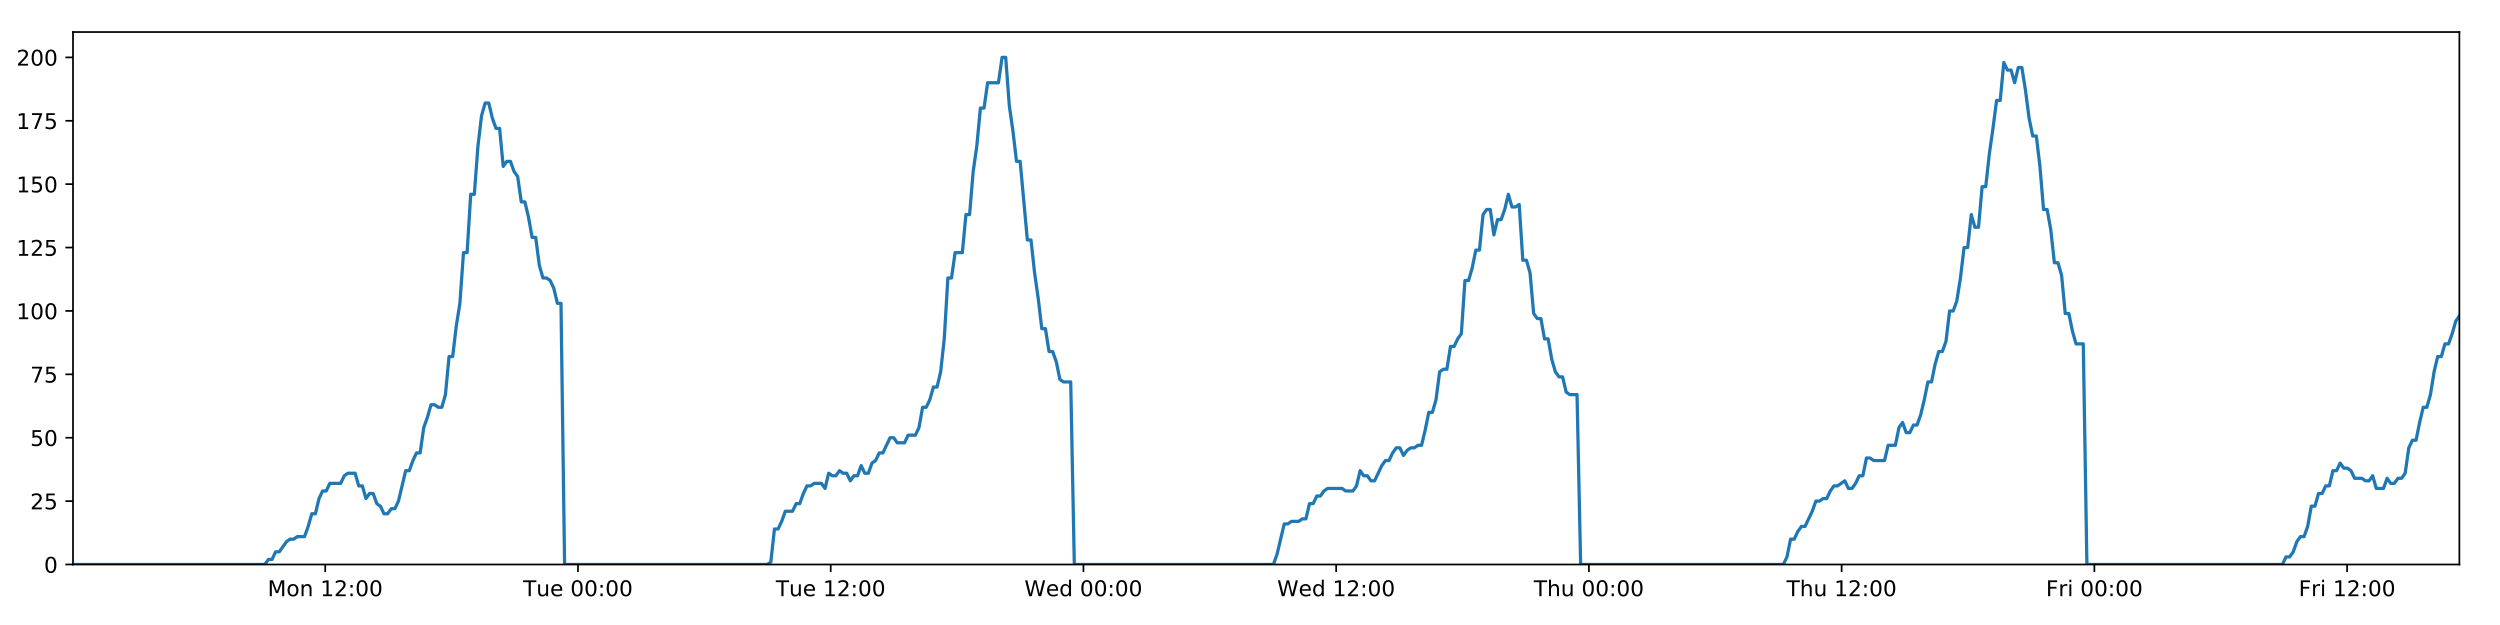
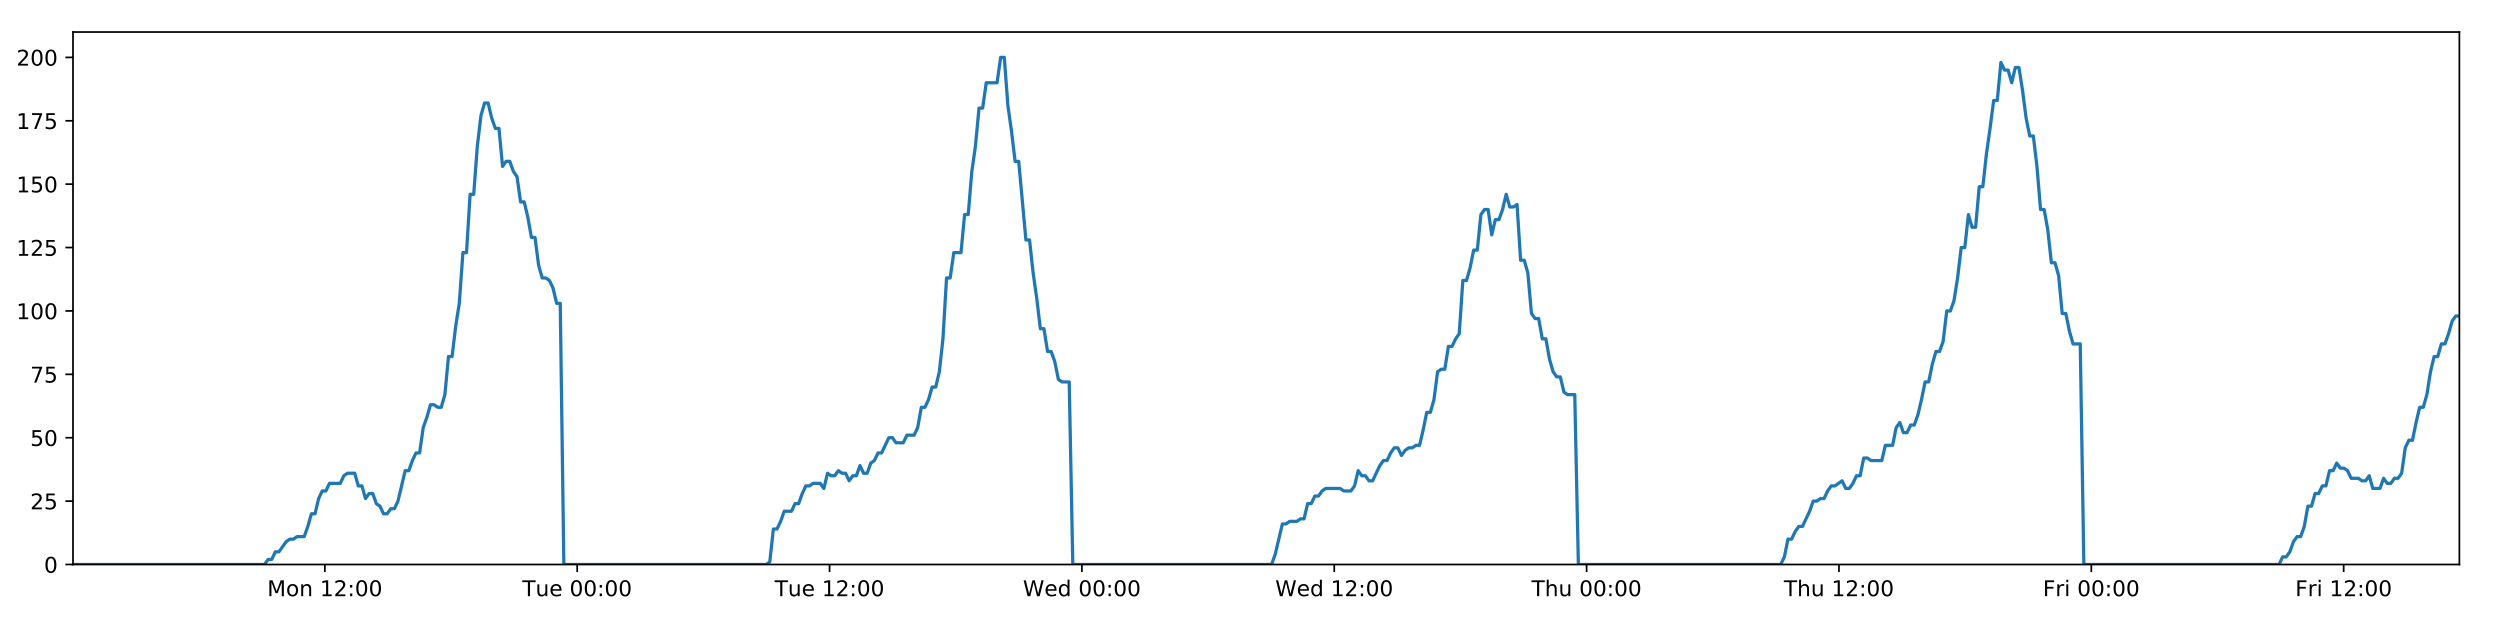
<svg xmlns="http://www.w3.org/2000/svg" xmlns:xlink="http://www.w3.org/1999/xlink" height="288pt" version="1.1" viewBox="0 0 1152 288" width="1152pt">
  <defs>
    <style type="text/css">
*{stroke-linecap:butt;stroke-linejoin:round;}
  </style>
  </defs>
  <g id="figure_1">
    <g id="patch_1">
      <path d="M 0 288  L 1152 288  L 1152 0  L 0 0  z " style="fill:#ffffff;" />
    </g>
    <g id="axes_1">
      <g id="patch_2">
        <path d="M 33.64 260.12  L 1133.28 260.12  L 1133.28 14.76  L 33.64 14.76  z " style="fill:#ffffff;" />
      </g>
      <g id="matplotlib.axis_1">
        <g id="xtick_1">
          <g id="line2d_1">
            <defs>
-               <path d="M 0 0  L 0 3.5  " id="m9ab022e039" style="stroke:#000000;stroke-width:0.8;" />
-             </defs>
-             <g>
-               <use style="stroke:#000000;stroke-width:0.8;" x="149.864" xlink:href="#m9ab022e039" y="260.12" />
+               <path d="M 0 0  L 0 3.5  " id="m348122baf6" style="stroke:#000000;stroke-width:0.8;" />
+             </defs>
+             <g>
+               <use style="stroke:#000000;stroke-width:0.8;" x="149.688" xlink:href="#m348122baf6" y="260.12" />
            </g>
          </g>
          <g id="text_1">
            <defs>
              <path d="M 9.812 72.906  L 24.516 72.906  L 43.109 23.297  L 61.812 72.906  L 76.516 72.906  L 76.516 0  L 66.891 0  L 66.891 64.016  L 48.094 14.016  L 38.188 14.016  L 19.391 64.016  L 19.391 0  L 9.812 0  z " id="DejaVuSans-77" />
              <path d="M 30.609 48.391  Q 23.391 48.391 19.188 42.75  Q 14.984 37.109 14.984 27.297  Q 14.984 17.484 19.156 11.844  Q 23.344 6.203 30.609 6.203  Q 37.797 6.203 41.984 11.859  Q 46.188 17.531 46.188 27.297  Q 46.188 37.016 41.984 42.703  Q 37.797 48.391 30.609 48.391  z M 30.609 56  Q 42.328 56 49.016 48.375  Q 55.719 40.766 55.719 27.297  Q 55.719 13.875 49.016 6.219  Q 42.328 -1.422 30.609 -1.422  Q 18.844 -1.422 12.172 6.219  Q 5.516 13.875 5.516 27.297  Q 5.516 40.766 12.172 48.375  Q 18.844 56 30.609 56  z " id="DejaVuSans-111" />
              <path d="M 54.891 33.016  L 54.891 0  L 45.906 0  L 45.906 32.719  Q 45.906 40.484 42.875 44.328  Q 39.844 48.188 33.797 48.188  Q 26.516 48.188 22.312 43.547  Q 18.109 38.922 18.109 30.906  L 18.109 0  L 9.078 0  L 9.078 54.688  L 18.109 54.688  L 18.109 46.188  Q 21.344 51.125 25.703 53.562  Q 30.078 56 35.797 56  Q 45.219 56 50.047 50.172  Q 54.891 44.344 54.891 33.016  z " id="DejaVuSans-110" />
              <path id="DejaVuSans-32" />
              <path d="M 12.406 8.297  L 28.516 8.297  L 28.516 63.922  L 10.984 60.406  L 10.984 69.391  L 28.422 72.906  L 38.281 72.906  L 38.281 8.297  L 54.391 8.297  L 54.391 0  L 12.406 0  z " id="DejaVuSans-49" />
              <path d="M 19.188 8.297  L 53.609 8.297  L 53.609 0  L 7.328 0  L 7.328 8.297  Q 12.938 14.109 22.625 23.891  Q 32.328 33.688 34.812 36.531  Q 39.547 41.844 41.422 45.531  Q 43.312 49.219 43.312 52.781  Q 43.312 58.594 39.234 62.25  Q 35.156 65.922 28.609 65.922  Q 23.969 65.922 18.812 64.312  Q 13.672 62.703 7.812 59.422  L 7.812 69.391  Q 13.766 71.781 18.938 73  Q 24.125 74.219 28.422 74.219  Q 39.75 74.219 46.484 68.547  Q 53.219 62.891 53.219 53.422  Q 53.219 48.922 51.531 44.891  Q 49.859 40.875 45.406 35.406  Q 44.188 33.984 37.641 27.219  Q 31.109 20.453 19.188 8.297  z " id="DejaVuSans-50" />
              <path d="M 11.719 12.406  L 22.016 12.406  L 22.016 0  L 11.719 0  z M 11.719 51.703  L 22.016 51.703  L 22.016 39.312  L 11.719 39.312  z " id="DejaVuSans-58" />
              <path d="M 31.781 66.406  Q 24.172 66.406 20.328 58.906  Q 16.5 51.422 16.5 36.375  Q 16.5 21.391 20.328 13.891  Q 24.172 6.391 31.781 6.391  Q 39.453 6.391 43.281 13.891  Q 47.125 21.391 47.125 36.375  Q 47.125 51.422 43.281 58.906  Q 39.453 66.406 31.781 66.406  z M 31.781 74.219  Q 44.047 74.219 50.516 64.516  Q 56.984 54.828 56.984 36.375  Q 56.984 17.969 50.516 8.266  Q 44.047 -1.422 31.781 -1.422  Q 19.531 -1.422 13.062 8.266  Q 6.594 17.969 6.594 36.375  Q 6.594 54.828 13.062 64.516  Q 19.531 74.219 31.781 74.219  z " id="DejaVuSans-48" />
            </defs>
-             <g transform="translate(123.3234 274.7184)scale(0.1 -0.1)">
+             <g transform="translate(123.1474 274.7184)scale(0.1 -0.1)">
              <use xlink:href="#DejaVuSans-77" />
              <use x="86.279" xlink:href="#DejaVuSans-111" />
              <use x="147.461" xlink:href="#DejaVuSans-110" />
              <use x="210.84" xlink:href="#DejaVuSans-32" />
              <use x="242.627" xlink:href="#DejaVuSans-49" />
              <use x="306.25" xlink:href="#DejaVuSans-50" />
              <use x="369.873" xlink:href="#DejaVuSans-58" />
              <use x="403.564" xlink:href="#DejaVuSans-48" />
              <use x="467.188" xlink:href="#DejaVuSans-48" />
            </g>
          </g>
        </g>
        <g id="xtick_2">
          <g id="line2d_2">
            <g>
-               <use style="stroke:#000000;stroke-width:0.8;" x="266.324" xlink:href="#m9ab022e039" y="260.12" />
+               <use style="stroke:#000000;stroke-width:0.8;" x="265.972" xlink:href="#m348122baf6" y="260.12" />
            </g>
          </g>
          <g id="text_2">
            <defs>
              <path d="M -0.297 72.906  L 61.375 72.906  L 61.375 64.594  L 35.5 64.594  L 35.5 0  L 25.594 0  L 25.594 64.594  L -0.297 64.594  z " id="DejaVuSans-84" />
              <path d="M 8.5 21.578  L 8.5 54.688  L 17.484 54.688  L 17.484 21.922  Q 17.484 14.156 20.5 10.266  Q 23.531 6.391 29.594 6.391  Q 36.859 6.391 41.078 11.031  Q 45.312 15.672 45.312 23.688  L 45.312 54.688  L 54.297 54.688  L 54.297 0  L 45.312 0  L 45.312 8.406  Q 42.047 3.422 37.719 1  Q 33.406 -1.422 27.688 -1.422  Q 18.266 -1.422 13.375 4.438  Q 8.5 10.297 8.5 21.578  z M 31.109 56  z " id="DejaVuSans-117" />
              <path d="M 56.203 29.594  L 56.203 25.203  L 14.891 25.203  Q 15.484 15.922 20.484 11.062  Q 25.484 6.203 34.422 6.203  Q 39.594 6.203 44.453 7.469  Q 49.312 8.734 54.109 11.281  L 54.109 2.781  Q 49.266 0.734 44.188 -0.344  Q 39.109 -1.422 33.891 -1.422  Q 20.797 -1.422 13.156 6.188  Q 5.516 13.812 5.516 26.812  Q 5.516 40.234 12.766 48.109  Q 20.016 56 32.328 56  Q 43.359 56 49.781 48.891  Q 56.203 41.797 56.203 29.594  z M 47.219 32.234  Q 47.125 39.594 43.094 43.984  Q 39.062 48.391 32.422 48.391  Q 24.906 48.391 20.391 44.141  Q 15.875 39.891 15.188 32.172  z " id="DejaVuSans-101" />
            </defs>
-             <g transform="translate(241.0382 274.7184)scale(0.1 -0.1)">
+             <g transform="translate(240.6858 274.7184)scale(0.1 -0.1)">
              <use xlink:href="#DejaVuSans-84" />
              <use x="60.85" xlink:href="#DejaVuSans-117" />
              <use x="124.229" xlink:href="#DejaVuSans-101" />
              <use x="185.752" xlink:href="#DejaVuSans-32" />
              <use x="217.539" xlink:href="#DejaVuSans-48" />
              <use x="281.162" xlink:href="#DejaVuSans-48" />
              <use x="344.785" xlink:href="#DejaVuSans-58" />
              <use x="378.477" xlink:href="#DejaVuSans-48" />
              <use x="442.1" xlink:href="#DejaVuSans-48" />
            </g>
          </g>
        </g>
        <g id="xtick_3">
          <g id="line2d_3">
            <g>
-               <use style="stroke:#000000;stroke-width:0.8;" x="382.784" xlink:href="#m9ab022e039" y="260.12" />
+               <use style="stroke:#000000;stroke-width:0.8;" x="382.255" xlink:href="#m348122baf6" y="260.12" />
            </g>
          </g>
          <g id="text_3">
-             <g transform="translate(357.4983 274.7184)scale(0.1 -0.1)">
+             <g transform="translate(356.9695 274.7184)scale(0.1 -0.1)">
              <use xlink:href="#DejaVuSans-84" />
              <use x="60.85" xlink:href="#DejaVuSans-117" />
              <use x="124.229" xlink:href="#DejaVuSans-101" />
              <use x="185.752" xlink:href="#DejaVuSans-32" />
              <use x="217.539" xlink:href="#DejaVuSans-49" />
              <use x="281.162" xlink:href="#DejaVuSans-50" />
              <use x="344.785" xlink:href="#DejaVuSans-58" />
              <use x="378.477" xlink:href="#DejaVuSans-48" />
              <use x="442.1" xlink:href="#DejaVuSans-48" />
            </g>
          </g>
        </g>
        <g id="xtick_4">
          <g id="line2d_4">
            <g>
-               <use style="stroke:#000000;stroke-width:0.8;" x="499.244" xlink:href="#m9ab022e039" y="260.12" />
+               <use style="stroke:#000000;stroke-width:0.8;" x="498.539" xlink:href="#m348122baf6" y="260.12" />
            </g>
          </g>
          <g id="text_4">
            <defs>
              <path d="M 3.328 72.906  L 13.281 72.906  L 28.609 11.281  L 43.891 72.906  L 54.984 72.906  L 70.312 11.281  L 85.594 72.906  L 95.609 72.906  L 77.297 0  L 64.891 0  L 49.516 63.281  L 33.984 0  L 21.578 0  z " id="DejaVuSans-87" />
              <path d="M 45.406 46.391  L 45.406 75.984  L 54.391 75.984  L 54.391 0  L 45.406 0  L 45.406 8.203  Q 42.578 3.328 38.25 0.953  Q 33.938 -1.422 27.875 -1.422  Q 17.969 -1.422 11.734 6.484  Q 5.516 14.406 5.516 27.297  Q 5.516 40.188 11.734 48.094  Q 17.969 56 27.875 56  Q 33.938 56 38.25 53.625  Q 42.578 51.266 45.406 46.391  z M 14.797 27.297  Q 14.797 17.391 18.875 11.75  Q 22.953 6.109 30.078 6.109  Q 37.203 6.109 41.297 11.75  Q 45.406 17.391 45.406 27.297  Q 45.406 37.203 41.297 42.844  Q 37.203 48.484 30.078 48.484  Q 22.953 48.484 18.875 42.844  Q 14.797 37.203 14.797 27.297  z " id="DejaVuSans-100" />
            </defs>
-             <g transform="translate(472.0552 274.7184)scale(0.1 -0.1)">
+             <g transform="translate(471.3501 274.7184)scale(0.1 -0.1)">
              <use xlink:href="#DejaVuSans-87" />
              <use x="98.799" xlink:href="#DejaVuSans-101" />
              <use x="160.322" xlink:href="#DejaVuSans-100" />
              <use x="223.799" xlink:href="#DejaVuSans-32" />
              <use x="255.586" xlink:href="#DejaVuSans-48" />
              <use x="319.209" xlink:href="#DejaVuSans-48" />
              <use x="382.832" xlink:href="#DejaVuSans-58" />
              <use x="416.523" xlink:href="#DejaVuSans-48" />
              <use x="480.146" xlink:href="#DejaVuSans-48" />
            </g>
          </g>
        </g>
        <g id="xtick_5">
          <g id="line2d_5">
            <g>
-               <use style="stroke:#000000;stroke-width:0.8;" x="615.704" xlink:href="#m9ab022e039" y="260.12" />
+               <use style="stroke:#000000;stroke-width:0.8;" x="614.823" xlink:href="#m348122baf6" y="260.12" />
            </g>
          </g>
          <g id="text_5">
-             <g transform="translate(588.5153 274.7184)scale(0.1 -0.1)">
+             <g transform="translate(587.6338 274.7184)scale(0.1 -0.1)">
              <use xlink:href="#DejaVuSans-87" />
              <use x="98.799" xlink:href="#DejaVuSans-101" />
              <use x="160.322" xlink:href="#DejaVuSans-100" />
              <use x="223.799" xlink:href="#DejaVuSans-32" />
              <use x="255.586" xlink:href="#DejaVuSans-49" />
              <use x="319.209" xlink:href="#DejaVuSans-50" />
              <use x="382.832" xlink:href="#DejaVuSans-58" />
              <use x="416.523" xlink:href="#DejaVuSans-48" />
              <use x="480.146" xlink:href="#DejaVuSans-48" />
            </g>
          </g>
        </g>
        <g id="xtick_6">
          <g id="line2d_6">
            <g>
-               <use style="stroke:#000000;stroke-width:0.8;" x="732.164" xlink:href="#m9ab022e039" y="260.12" />
+               <use style="stroke:#000000;stroke-width:0.8;" x="731.107" xlink:href="#m348122baf6" y="260.12" />
            </g>
          </g>
          <g id="text_6">
            <defs>
              <path d="M 54.891 33.016  L 54.891 0  L 45.906 0  L 45.906 32.719  Q 45.906 40.484 42.875 44.328  Q 39.844 48.188 33.797 48.188  Q 26.516 48.188 22.312 43.547  Q 18.109 38.922 18.109 30.906  L 18.109 0  L 9.078 0  L 9.078 75.984  L 18.109 75.984  L 18.109 46.188  Q 21.344 51.125 25.703 53.562  Q 30.078 56 35.797 56  Q 45.219 56 50.047 50.172  Q 54.891 44.344 54.891 33.016  z " id="DejaVuSans-104" />
            </defs>
-             <g transform="translate(706.7747 274.7184)scale(0.1 -0.1)">
+             <g transform="translate(705.7168 274.7184)scale(0.1 -0.1)">
              <use xlink:href="#DejaVuSans-84" />
              <use x="61.084" xlink:href="#DejaVuSans-104" />
              <use x="124.463" xlink:href="#DejaVuSans-117" />
              <use x="187.842" xlink:href="#DejaVuSans-32" />
              <use x="219.629" xlink:href="#DejaVuSans-48" />
              <use x="283.252" xlink:href="#DejaVuSans-48" />
              <use x="346.875" xlink:href="#DejaVuSans-58" />
              <use x="380.566" xlink:href="#DejaVuSans-48" />
              <use x="444.189" xlink:href="#DejaVuSans-48" />
            </g>
          </g>
        </g>
        <g id="xtick_7">
          <g id="line2d_7">
            <g>
-               <use style="stroke:#000000;stroke-width:0.8;" x="848.625" xlink:href="#m9ab022e039" y="260.12" />
+               <use style="stroke:#000000;stroke-width:0.8;" x="847.39" xlink:href="#m348122baf6" y="260.12" />
            </g>
          </g>
          <g id="text_7">
-             <g transform="translate(823.2348 274.7184)scale(0.1 -0.1)">
+             <g transform="translate(822.0005 274.7184)scale(0.1 -0.1)">
              <use xlink:href="#DejaVuSans-84" />
              <use x="61.084" xlink:href="#DejaVuSans-104" />
              <use x="124.463" xlink:href="#DejaVuSans-117" />
              <use x="187.842" xlink:href="#DejaVuSans-32" />
              <use x="219.629" xlink:href="#DejaVuSans-49" />
              <use x="283.252" xlink:href="#DejaVuSans-50" />
              <use x="346.875" xlink:href="#DejaVuSans-58" />
              <use x="380.566" xlink:href="#DejaVuSans-48" />
              <use x="444.189" xlink:href="#DejaVuSans-48" />
            </g>
          </g>
        </g>
        <g id="xtick_8">
          <g id="line2d_8">
            <g>
-               <use style="stroke:#000000;stroke-width:0.8;" x="965.085" xlink:href="#m9ab022e039" y="260.12" />
+               <use style="stroke:#000000;stroke-width:0.8;" x="963.674" xlink:href="#m348122baf6" y="260.12" />
            </g>
          </g>
          <g id="text_8">
            <defs>
              <path d="M 9.812 72.906  L 51.703 72.906  L 51.703 64.594  L 19.672 64.594  L 19.672 43.109  L 48.578 43.109  L 48.578 34.812  L 19.672 34.812  L 19.672 0  L 9.812 0  z " id="DejaVuSans-70" />
              <path d="M 41.109 46.297  Q 39.594 47.172 37.812 47.578  Q 36.031 48 33.891 48  Q 26.266 48 22.188 43.047  Q 18.109 38.094 18.109 28.812  L 18.109 0  L 9.078 0  L 9.078 54.688  L 18.109 54.688  L 18.109 46.188  Q 20.953 51.172 25.484 53.578  Q 30.031 56 36.531 56  Q 37.453 56 38.578 55.875  Q 39.703 55.766 41.062 55.516  z " id="DejaVuSans-114" />
              <path d="M 9.422 54.688  L 18.406 54.688  L 18.406 0  L 9.422 0  z M 9.422 75.984  L 18.406 75.984  L 18.406 64.594  L 9.422 64.594  z " id="DejaVuSans-105" />
            </defs>
-             <g transform="translate(942.7714 274.7184)scale(0.1 -0.1)">
+             <g transform="translate(941.3608 274.7184)scale(0.1 -0.1)">
              <use xlink:href="#DejaVuSans-70" />
              <use x="57.41" xlink:href="#DejaVuSans-114" />
              <use x="98.523" xlink:href="#DejaVuSans-105" />
              <use x="126.307" xlink:href="#DejaVuSans-32" />
              <use x="158.094" xlink:href="#DejaVuSans-48" />
              <use x="221.717" xlink:href="#DejaVuSans-48" />
              <use x="285.34" xlink:href="#DejaVuSans-58" />
              <use x="319.031" xlink:href="#DejaVuSans-48" />
              <use x="382.654" xlink:href="#DejaVuSans-48" />
            </g>
          </g>
        </g>
        <g id="xtick_9">
          <g id="line2d_9">
            <g>
-               <use style="stroke:#000000;stroke-width:0.8;" x="1081.545" xlink:href="#m9ab022e039" y="260.12" />
+               <use style="stroke:#000000;stroke-width:0.8;" x="1079.958" xlink:href="#m348122baf6" y="260.12" />
            </g>
          </g>
          <g id="text_9">
-             <g transform="translate(1059.232 274.7184)scale(0.1 -0.1)">
+             <g transform="translate(1057.645 274.7184)scale(0.1 -0.1)">
              <use xlink:href="#DejaVuSans-70" />
              <use x="57.41" xlink:href="#DejaVuSans-114" />
              <use x="98.523" xlink:href="#DejaVuSans-105" />
              <use x="126.307" xlink:href="#DejaVuSans-32" />
              <use x="158.094" xlink:href="#DejaVuSans-49" />
              <use x="221.717" xlink:href="#DejaVuSans-50" />
              <use x="285.34" xlink:href="#DejaVuSans-58" />
              <use x="319.031" xlink:href="#DejaVuSans-48" />
              <use x="382.654" xlink:href="#DejaVuSans-48" />
            </g>
          </g>
        </g>
      </g>
      <g id="matplotlib.axis_2">
        <g id="ytick_1">
          <g id="line2d_10">
            <defs>
-               <path d="M 0 0  L -3.5 0  " id="mb913b41fea" style="stroke:#000000;stroke-width:0.8;" />
-             </defs>
-             <g>
-               <use style="stroke:#000000;stroke-width:0.8;" x="33.64" xlink:href="#mb913b41fea" y="260.12" />
+               <path d="M 0 0  L -3.5 0  " id="m45805b5b18" style="stroke:#000000;stroke-width:0.8;" />
+             </defs>
+             <g>
+               <use style="stroke:#000000;stroke-width:0.8;" x="33.64" xlink:href="#m45805b5b18" y="260.12" />
            </g>
          </g>
          <g id="text_10">
            <g transform="translate(20.2775 263.9192)scale(0.1 -0.1)">
              <use xlink:href="#DejaVuSans-48" />
            </g>
          </g>
        </g>
        <g id="ytick_2">
          <g id="line2d_11">
            <g>
-               <use style="stroke:#000000;stroke-width:0.8;" x="33.64" xlink:href="#mb913b41fea" y="230.91" />
+               <use style="stroke:#000000;stroke-width:0.8;" x="33.64" xlink:href="#m45805b5b18" y="230.91" />
            </g>
          </g>
          <g id="text_11">
            <defs>
              <path d="M 10.797 72.906  L 49.516 72.906  L 49.516 64.594  L 19.828 64.594  L 19.828 46.734  Q 21.969 47.469 24.109 47.828  Q 26.266 48.188 28.422 48.188  Q 40.625 48.188 47.75 41.5  Q 54.891 34.812 54.891 23.391  Q 54.891 11.625 47.562 5.094  Q 40.234 -1.422 26.906 -1.422  Q 22.312 -1.422 17.547 -0.641  Q 12.797 0.141 7.719 1.703  L 7.719 11.625  Q 12.109 9.234 16.797 8.062  Q 21.484 6.891 26.703 6.891  Q 35.156 6.891 40.078 11.328  Q 45.016 15.766 45.016 23.391  Q 45.016 31 40.078 35.438  Q 35.156 39.891 26.703 39.891  Q 22.75 39.891 18.812 39.016  Q 14.891 38.141 10.797 36.281  z " id="DejaVuSans-53" />
            </defs>
            <g transform="translate(13.915 234.7097)scale(0.1 -0.1)">
              <use xlink:href="#DejaVuSans-50" />
              <use x="63.623" xlink:href="#DejaVuSans-53" />
            </g>
          </g>
        </g>
        <g id="ytick_3">
          <g id="line2d_12">
            <g>
-               <use style="stroke:#000000;stroke-width:0.8;" x="33.64" xlink:href="#mb913b41fea" y="201.701" />
+               <use style="stroke:#000000;stroke-width:0.8;" x="33.64" xlink:href="#m45805b5b18" y="201.701" />
            </g>
          </g>
          <g id="text_12">
            <g transform="translate(13.915 205.5002)scale(0.1 -0.1)">
              <use xlink:href="#DejaVuSans-53" />
              <use x="63.623" xlink:href="#DejaVuSans-48" />
            </g>
          </g>
        </g>
        <g id="ytick_4">
          <g id="line2d_13">
            <g>
-               <use style="stroke:#000000;stroke-width:0.8;" x="33.64" xlink:href="#mb913b41fea" y="172.491" />
+               <use style="stroke:#000000;stroke-width:0.8;" x="33.64" xlink:href="#m45805b5b18" y="172.491" />
            </g>
          </g>
          <g id="text_13">
            <defs>
              <path d="M 8.203 72.906  L 55.078 72.906  L 55.078 68.703  L 28.609 0  L 18.312 0  L 43.219 64.594  L 8.203 64.594  z " id="DejaVuSans-55" />
            </defs>
            <g transform="translate(13.915 176.2906)scale(0.1 -0.1)">
              <use xlink:href="#DejaVuSans-55" />
              <use x="63.623" xlink:href="#DejaVuSans-53" />
            </g>
          </g>
        </g>
        <g id="ytick_5">
          <g id="line2d_14">
            <g>
-               <use style="stroke:#000000;stroke-width:0.8;" x="33.64" xlink:href="#mb913b41fea" y="143.282" />
+               <use style="stroke:#000000;stroke-width:0.8;" x="33.64" xlink:href="#m45805b5b18" y="143.282" />
            </g>
          </g>
          <g id="text_14">
            <g transform="translate(7.5525 147.0811)scale(0.1 -0.1)">
              <use xlink:href="#DejaVuSans-49" />
              <use x="63.623" xlink:href="#DejaVuSans-48" />
              <use x="127.246" xlink:href="#DejaVuSans-48" />
            </g>
          </g>
        </g>
        <g id="ytick_6">
          <g id="line2d_15">
            <g>
-               <use style="stroke:#000000;stroke-width:0.8;" x="33.64" xlink:href="#mb913b41fea" y="114.072" />
+               <use style="stroke:#000000;stroke-width:0.8;" x="33.64" xlink:href="#m45805b5b18" y="114.072" />
            </g>
          </g>
          <g id="text_15">
            <g transform="translate(7.5525 117.8716)scale(0.1 -0.1)">
              <use xlink:href="#DejaVuSans-49" />
              <use x="63.623" xlink:href="#DejaVuSans-50" />
              <use x="127.246" xlink:href="#DejaVuSans-53" />
            </g>
          </g>
        </g>
        <g id="ytick_7">
          <g id="line2d_16">
            <g>
-               <use style="stroke:#000000;stroke-width:0.8;" x="33.64" xlink:href="#mb913b41fea" y="84.863" />
+               <use style="stroke:#000000;stroke-width:0.8;" x="33.64" xlink:href="#m45805b5b18" y="84.863" />
            </g>
          </g>
          <g id="text_16">
            <g transform="translate(7.5525 88.66208)scale(0.1 -0.1)">
              <use xlink:href="#DejaVuSans-49" />
              <use x="63.623" xlink:href="#DejaVuSans-53" />
              <use x="127.246" xlink:href="#DejaVuSans-48" />
            </g>
          </g>
        </g>
        <g id="ytick_8">
          <g id="line2d_17">
            <g>
-               <use style="stroke:#000000;stroke-width:0.8;" x="33.64" xlink:href="#mb913b41fea" y="55.653" />
+               <use style="stroke:#000000;stroke-width:0.8;" x="33.64" xlink:href="#m45805b5b18" y="55.653" />
            </g>
          </g>
          <g id="text_17">
            <g transform="translate(7.5525 59.45255)scale(0.1 -0.1)">
              <use xlink:href="#DejaVuSans-49" />
              <use x="63.623" xlink:href="#DejaVuSans-55" />
              <use x="127.246" xlink:href="#DejaVuSans-53" />
            </g>
          </g>
        </g>
        <g id="ytick_9">
          <g id="line2d_18">
            <g>
-               <use style="stroke:#000000;stroke-width:0.8;" x="33.64" xlink:href="#mb913b41fea" y="26.444" />
+               <use style="stroke:#000000;stroke-width:0.8;" x="33.64" xlink:href="#m45805b5b18" y="26.444" />
            </g>
          </g>
          <g id="text_18">
            <g transform="translate(7.5525 30.24303)scale(0.1 -0.1)">
              <use xlink:href="#DejaVuSans-50" />
              <use x="63.623" xlink:href="#DejaVuSans-48" />
              <use x="127.246" xlink:href="#DejaVuSans-48" />
            </g>
          </g>
        </g>
      </g>
      <g id="line2d_19">
-         <path clip-path="url(#pb8beb80f51)" d="M 33.64 260.12  L 122.02 260.12  L 123.685 257.783  L 125.351 257.783  L 127.017 254.278  L 128.683 254.278  L 132.012 249.605  L 133.678 248.436  L 135.341 248.436  L 137.006 247.268  L 140.335 247.268  L 142 242.594  L 143.664 236.752  L 145.328 236.752  L 146.993 229.742  L 148.66 226.237  L 150.324 226.237  L 151.989 222.732  L 156.981 222.732  L 158.645 219.227  L 160.308 218.058  L 163.638 218.058  L 165.302 223.9  L 166.966 223.9  L 168.633 229.742  L 170.296 227.405  L 171.961 227.405  L 173.625 232.079  L 175.289 233.247  L 176.954 236.752  L 178.619 236.752  L 180.285 234.416  L 181.948 234.416  L 183.612 230.91  L 186.939 216.89  L 188.602 216.89  L 190.266 212.216  L 191.931 208.711  L 193.597 208.711  L 195.26 197.027  L 196.931 192.354  L 198.601 186.512  L 200.264 186.512  L 201.929 187.68  L 203.593 187.68  L 205.257 181.838  L 206.922 164.313  L 208.585 164.313  L 210.249 150.292  L 211.914 139.777  L 213.579 116.409  L 215.243 116.409  L 216.906 89.536  L 218.573 89.536  L 220.236 67.337  L 221.899 53.317  L 223.562 47.475  L 225.225 47.475  L 226.889 54.485  L 228.552 59.158  L 230.217 59.158  L 231.882 76.684  L 233.544 74.347  L 235.211 74.347  L 236.876 79.021  L 238.539 81.358  L 240.205 93.042  L 241.868 93.042  L 243.531 100.052  L 245.194 109.399  L 246.857 109.399  L 248.521 122.251  L 250.184 128.093  L 251.85 128.093  L 253.513 129.261  L 255.176 132.766  L 256.84 139.777  L 258.502 139.777  L 260.163 260.12  L 353.563 260.12  L 355.199 258.952  L 356.868 243.763  L 358.535 243.763  L 360.202 240.258  L 361.866 235.584  L 365.2 235.584  L 366.864 232.079  L 368.528 232.079  L 370.192 227.405  L 371.857 223.9  L 373.52 223.9  L 375.186 222.732  L 378.513 222.732  L 380.176 225.069  L 381.844 218.058  L 383.511 219.227  L 385.173 219.227  L 386.838 216.89  L 388.503 218.058  L 390.168 218.058  L 391.831 221.563  L 393.494 219.227  L 395.158 219.227  L 396.824 214.553  L 398.487 218.058  L 400.15 218.058  L 401.812 213.385  L 403.479 212.216  L 405.145 208.711  L 406.811 208.711  L 410.137 201.701  L 411.803 201.701  L 413.469 204.038  L 416.808 204.038  L 418.47 200.533  L 421.8 200.533  L 423.467 197.027  L 425.131 187.68  L 426.794 187.68  L 428.457 184.175  L 430.121 178.333  L 431.785 178.333  L 433.452 171.323  L 435.116 156.134  L 436.781 128.093  L 438.449 128.093  L 440.12 116.409  L 443.447 116.409  L 445.116 98.883  L 446.78 98.883  L 448.443 79.021  L 450.106 67.337  L 451.77 49.811  L 453.433 49.811  L 455.099 38.128  L 460.089 38.128  L 461.756 26.444  L 463.423 26.444  L 465.086 48.643  L 466.75 60.327  L 468.414 74.347  L 470.081 74.347  L 473.407 110.567  L 475.075 110.567  L 476.738 125.756  L 478.401 137.44  L 480.064 151.461  L 481.732 151.461  L 483.396 161.976  L 485.061 161.976  L 486.729 166.65  L 488.392 174.828  L 490.056 175.997  L 493.384 175.997  L 495.047 260.12  L 586.781 260.12  L 588.444 255.446  L 591.772 241.426  L 593.439 241.426  L 595.103 240.258  L 598.436 240.258  L 600.099 239.089  L 601.763 239.089  L 603.429 232.079  L 605.095 232.079  L 606.759 228.574  L 608.425 228.574  L 610.09 226.237  L 611.756 225.069  L 618.416 225.069  L 620.087 226.237  L 623.413 226.237  L 625.077 223.9  L 626.743 216.89  L 628.406 219.227  L 630.073 219.227  L 631.739 221.563  L 633.403 221.563  L 636.73 214.553  L 638.397 212.216  L 640.063 212.216  L 641.726 208.711  L 643.392 206.374  L 645.059 206.374  L 646.723 209.88  L 648.389 207.543  L 650.054 206.374  L 651.721 206.374  L 653.389 205.206  L 655.053 205.206  L 656.717 198.196  L 658.383 190.017  L 660.051 190.017  L 661.718 184.175  L 663.384 171.323  L 665.047 170.155  L 666.716 170.155  L 668.383 159.639  L 670.05 159.639  L 671.715 156.134  L 673.381 153.797  L 675.048 129.261  L 676.727 129.261  L 678.391 123.419  L 680.055 115.241  L 681.721 115.241  L 683.386 98.883  L 685.049 96.547  L 686.714 96.547  L 688.379 108.23  L 690.049 101.22  L 691.711 101.22  L 693.374 96.547  L 695.041 89.536  L 696.712 95.378  L 698.38 95.378  L 700.046 94.21  L 701.713 119.914  L 703.38 119.914  L 705.042 125.756  L 706.709 144.45  L 708.375 146.787  L 710.041 146.787  L 711.708 156.134  L 713.37 156.134  L 715.037 165.481  L 716.704 171.323  L 718.367 173.66  L 720.034 173.66  L 721.701 180.67  L 723.363 181.838  L 726.697 181.838  L 728.363 260.12  L 821.774 260.12  L 823.437 256.615  L 825.099 248.436  L 826.762 248.436  L 828.429 244.931  L 830.092 242.594  L 831.756 242.594  L 835.087 235.584  L 836.752 230.91  L 838.42 230.91  L 840.083 229.742  L 841.747 229.742  L 843.41 226.237  L 845.078 223.9  L 846.742 223.9  L 850.071 221.563  L 851.735 225.069  L 853.401 225.069  L 855.065 222.732  L 856.73 219.227  L 858.395 219.227  L 860.06 211.048  L 861.724 211.048  L 863.388 212.216  L 868.383 212.216  L 870.049 205.206  L 873.378 205.206  L 875.044 197.027  L 876.709 194.691  L 878.376 199.364  L 880.042 199.364  L 881.715 195.859  L 883.38 195.859  L 885.043 191.186  L 886.708 184.175  L 888.372 175.997  L 890.038 175.997  L 891.703 167.818  L 893.37 161.976  L 895.036 161.976  L 896.703 157.302  L 898.37 143.282  L 900.038 143.282  L 901.705 138.608  L 903.371 128.093  L 905.038 114.072  L 906.702 114.072  L 908.366 98.883  L 910.029 104.725  L 911.694 104.725  L 913.359 86.031  L 915.023 86.031  L 916.694 70.842  L 918.359 59.158  L 920.024 46.306  L 921.691 46.306  L 923.359 28.781  L 925.025 32.286  L 926.689 32.286  L 928.354 38.128  L 930.016 31.117  L 931.68 31.117  L 933.343 41.633  L 935.007 54.485  L 936.671 62.664  L 938.335 62.664  L 939.997 76.684  L 941.667 96.547  L 943.33 96.547  L 944.996 105.894  L 946.662 121.083  L 948.326 121.083  L 949.989 126.925  L 951.655 144.45  L 953.321 144.45  L 954.984 152.629  L 956.648 158.471  L 959.978 158.471  L 961.641 260.12  L 1051.748 260.12  L 1053.385 256.615  L 1055.049 256.615  L 1056.713 254.278  L 1058.376 249.605  L 1060.04 247.268  L 1061.706 247.268  L 1063.371 242.594  L 1065.036 233.247  L 1066.701 233.247  L 1068.364 227.405  L 1070.027 227.405  L 1071.69 223.9  L 1073.357 223.9  L 1075.02 216.89  L 1076.683 216.89  L 1078.347 213.385  L 1080.01 215.722  L 1081.674 215.722  L 1083.338 216.89  L 1085.002 220.395  L 1088.337 220.395  L 1090 221.563  L 1091.663 221.563  L 1093.327 219.227  L 1094.991 225.069  L 1098.316 225.069  L 1099.979 220.395  L 1101.644 222.732  L 1103.31 222.732  L 1104.974 220.395  L 1106.641 220.395  L 1108.305 218.058  L 1109.968 206.374  L 1111.631 202.869  L 1113.297 202.869  L 1114.959 194.691  L 1116.623 187.68  L 1118.286 187.68  L 1119.953 181.838  L 1121.623 171.323  L 1123.288 164.313  L 1124.956 164.313  L 1126.619 158.471  L 1128.282 158.471  L 1129.951 153.797  L 1131.615 147.955  L 1133.28 145.619  L 1133.28 145.619  " style="fill:none;stroke:#1f77b4;stroke-linecap:square;stroke-width:1.5;" />
+         <path clip-path="url(#pbf385b397c)" d="M 33.64 260.12  L 121.886 260.12  L 123.548 257.783  L 125.212 257.783  L 126.876 254.278  L 128.539 254.278  L 131.863 249.605  L 133.526 248.436  L 135.187 248.436  L 136.849 247.268  L 140.173 247.268  L 141.836 242.594  L 143.498 236.752  L 145.159 236.752  L 146.821 229.742  L 148.486 226.237  L 150.148 226.237  L 151.81 222.732  L 156.794 222.732  L 158.456 219.227  L 160.116 218.058  L 163.441 218.058  L 165.102 223.9  L 166.764 223.9  L 168.428 229.742  L 170.089 227.405  L 171.752 227.405  L 173.413 232.079  L 175.074 233.247  L 176.737 236.752  L 178.399 236.752  L 180.063 234.416  L 181.723 234.416  L 183.385 230.91  L 186.707 216.89  L 188.367 216.89  L 190.029 212.216  L 191.691 208.711  L 193.354 208.711  L 195.015 197.027  L 196.684 192.354  L 198.351 186.512  L 200.012 186.512  L 201.674 187.68  L 203.335 187.68  L 204.998 181.838  L 206.659 164.313  L 208.32 164.313  L 209.981 150.292  L 211.644 139.777  L 213.307 116.409  L 214.968 116.409  L 216.628 89.536  L 218.292 89.536  L 219.953 67.337  L 221.614 53.317  L 223.274 47.475  L 224.935 47.475  L 226.596 54.485  L 228.257 59.158  L 229.919 59.158  L 231.581 76.684  L 233.242 74.347  L 234.906 74.347  L 236.568 79.021  L 238.229 81.358  L 239.892 93.042  L 241.553 93.042  L 243.213 100.052  L 244.874 109.399  L 246.534 109.399  L 248.195 122.251  L 249.856 128.093  L 251.52 128.093  L 253.18 129.261  L 254.841 132.766  L 256.502 139.777  L 258.161 139.777  L 259.82 260.12  L 353.078 260.12  L 354.712 258.952  L 356.378 243.763  L 358.043 243.763  L 359.708 240.258  L 361.369 235.584  L 364.698 235.584  L 366.359 232.079  L 368.021 232.079  L 369.683 227.405  L 371.345 223.9  L 373.005 223.9  L 374.669 222.732  L 377.99 222.732  L 379.652 225.069  L 381.316 218.058  L 382.981 219.227  L 384.641 219.227  L 386.303 216.89  L 387.965 218.058  L 389.628 218.058  L 391.288 221.563  L 392.949 219.227  L 394.611 219.227  L 396.274 214.553  L 397.934 218.058  L 399.595 218.058  L 401.255 213.385  L 402.919 212.216  L 404.583 208.711  L 406.245 208.711  L 409.567 201.701  L 411.23 201.701  L 412.894 204.038  L 416.227 204.038  L 417.887 200.533  L 421.212 200.533  L 422.876 197.027  L 424.538 187.68  L 426.199 187.68  L 427.859 184.175  L 429.521 178.333  L 431.182 178.333  L 432.846 171.323  L 434.508 156.134  L 436.17 128.093  L 437.836 128.093  L 439.504 116.409  L 442.826 116.409  L 444.493 98.883  L 446.154 98.883  L 447.815 79.021  L 449.476 67.337  L 451.137 49.811  L 452.798 49.811  L 454.461 38.128  L 459.443 38.128  L 461.108 26.444  L 462.772 26.444  L 464.432 48.643  L 466.094 60.327  L 467.755 74.347  L 469.42 74.347  L 472.741 110.567  L 474.406 110.567  L 476.067 125.756  L 477.728 137.44  L 479.388 151.461  L 481.054 151.461  L 482.715 161.976  L 484.377 161.976  L 486.042 166.65  L 487.703 174.828  L 489.365 175.997  L 492.688 175.997  L 494.348 260.12  L 585.943 260.12  L 587.604 255.446  L 590.927 241.426  L 592.591 241.426  L 594.252 240.258  L 597.58 240.258  L 599.241 239.089  L 600.902 239.089  L 602.566 232.079  L 604.229 232.079  L 605.891 228.574  L 607.555 228.574  L 609.217 226.237  L 610.88 225.069  L 617.53 225.069  L 619.199 226.237  L 622.52 226.237  L 624.181 223.9  L 625.844 216.89  L 627.505 219.227  L 629.17 219.227  L 630.833 221.563  L 632.494 221.563  L 635.817 214.553  L 637.481 212.216  L 639.145 212.216  L 640.806 208.711  L 642.469 206.374  L 644.133 206.374  L 645.794 209.88  L 647.458 207.543  L 649.121 206.374  L 650.785 206.374  L 652.45 205.206  L 654.112 205.206  L 655.774 198.196  L 657.437 190.017  L 659.102 190.017  L 660.767 184.175  L 662.43 171.323  L 664.091 170.155  L 665.757 170.155  L 667.422 159.639  L 669.086 159.639  L 670.748 156.134  L 672.412 153.797  L 674.077 129.261  L 675.753 129.261  L 677.415 123.419  L 679.076 115.241  L 680.739 115.241  L 682.402 98.883  L 684.063 96.547  L 685.725 96.547  L 687.388 108.23  L 689.055 101.22  L 690.715 101.22  L 692.375 96.547  L 694.04 89.536  L 695.708 95.378  L 697.373 95.378  L 699.037 94.21  L 700.702 119.914  L 702.365 119.914  L 704.026 125.756  L 705.689 144.45  L 707.353 146.787  L 709.017 146.787  L 710.681 156.134  L 712.341 156.134  L 714.005 165.481  L 715.669 171.323  L 717.33 173.66  L 718.995 173.66  L 720.659 180.67  L 722.319 181.838  L 725.647 181.838  L 727.311 260.12  L 820.58 260.12  L 822.24 256.615  L 823.9 248.436  L 825.561 248.436  L 827.225 244.931  L 828.886 242.594  L 830.548 242.594  L 833.873 235.584  L 835.536 230.91  L 837.201 230.91  L 838.862 229.742  L 840.523 229.742  L 842.184 226.237  L 843.849 223.9  L 845.511 223.9  L 848.835 221.563  L 850.496 225.069  L 852.16 225.069  L 853.821 222.732  L 855.484 219.227  L 857.146 219.227  L 858.808 211.048  L 860.47 211.048  L 862.131 212.216  L 867.119 212.216  L 868.783 205.206  L 872.106 205.206  L 873.769 197.027  L 875.433 194.691  L 877.096 199.364  L 878.76 199.364  L 880.431 195.859  L 882.093 195.859  L 883.754 191.186  L 885.416 184.175  L 887.078 175.997  L 888.741 175.997  L 890.404 167.818  L 892.068 161.976  L 893.732 161.976  L 895.396 157.302  L 897.06 143.282  L 898.726 143.282  L 900.391 138.608  L 902.054 128.093  L 903.718 114.072  L 905.38 114.072  L 907.041 98.883  L 908.702 104.725  L 910.364 104.725  L 912.026 86.031  L 913.688 86.031  L 915.357 70.842  L 917.019 59.158  L 918.682 46.306  L 920.346 46.306  L 922.011 28.781  L 923.675 32.286  L 925.336 32.286  L 926.999 38.128  L 928.659 31.117  L 930.32 31.117  L 931.98 41.633  L 933.642 54.485  L 935.303 62.664  L 936.965 62.664  L 938.625 76.684  L 940.292 96.547  L 941.953 96.547  L 943.616 105.894  L 945.28 121.083  L 946.941 121.083  L 948.602 126.925  L 950.265 144.45  L 951.929 144.45  L 953.589 152.629  L 955.25 158.471  L 958.575 158.471  L 960.236 260.12  L 1050.206 260.12  L 1051.84 256.615  L 1053.502 256.615  L 1055.163 254.278  L 1056.824 249.605  L 1058.485 247.268  L 1060.149 247.268  L 1061.812 242.594  L 1063.474 233.247  L 1065.136 233.247  L 1066.797 227.405  L 1068.457 227.405  L 1070.118 223.9  L 1071.782 223.9  L 1073.443 216.89  L 1075.104 216.89  L 1076.765 213.385  L 1078.426 215.722  L 1080.087 215.722  L 1081.748 216.89  L 1083.41 220.395  L 1086.739 220.395  L 1088.4 221.563  L 1090.061 221.563  L 1091.722 219.227  L 1093.383 225.069  L 1096.704 225.069  L 1098.364 220.395  L 1100.026 222.732  L 1101.69 222.732  L 1103.352 220.395  L 1105.016 220.395  L 1106.677 218.058  L 1108.338 206.374  L 1109.999 202.869  L 1111.662 202.869  L 1113.321 194.691  L 1114.983 187.68  L 1116.643 187.68  L 1118.308 181.838  L 1119.975 171.323  L 1121.638 164.313  L 1123.304 164.313  L 1124.964 158.471  L 1126.625 158.471  L 1128.29 153.797  L 1129.952 147.955  L 1131.615 145.619  L 1133.28 145.619  L 1133.28 145.619  " style="fill:none;stroke:#1f77b4;stroke-linecap:square;stroke-width:1.5;" />
      </g>
      <g id="patch_3">
        <path d="M 33.64 260.12  L 33.64 14.76  " style="fill:none;stroke:#000000;stroke-linecap:square;stroke-linejoin:miter;stroke-width:0.8;" />
      </g>
      <g id="patch_4">
        <path d="M 1133.28 260.12  L 1133.28 14.76  " style="fill:none;stroke:#000000;stroke-linecap:square;stroke-linejoin:miter;stroke-width:0.8;" />
      </g>
      <g id="patch_5">
        <path d="M 33.64 260.12  L 1133.28 260.12  " style="fill:none;stroke:#000000;stroke-linecap:square;stroke-linejoin:miter;stroke-width:0.8;" />
      </g>
      <g id="patch_6">
        <path d="M 33.64 14.76  L 1133.28 14.76  " style="fill:none;stroke:#000000;stroke-linecap:square;stroke-linejoin:miter;stroke-width:0.8;" />
      </g>
    </g>
  </g>
  <defs>
-     <clipPath id="pb8beb80f51">
+     <clipPath id="pbf385b397c">
      <rect height="245.36" width="1099.64" x="33.64" y="14.76" />
    </clipPath>
  </defs>
</svg>
